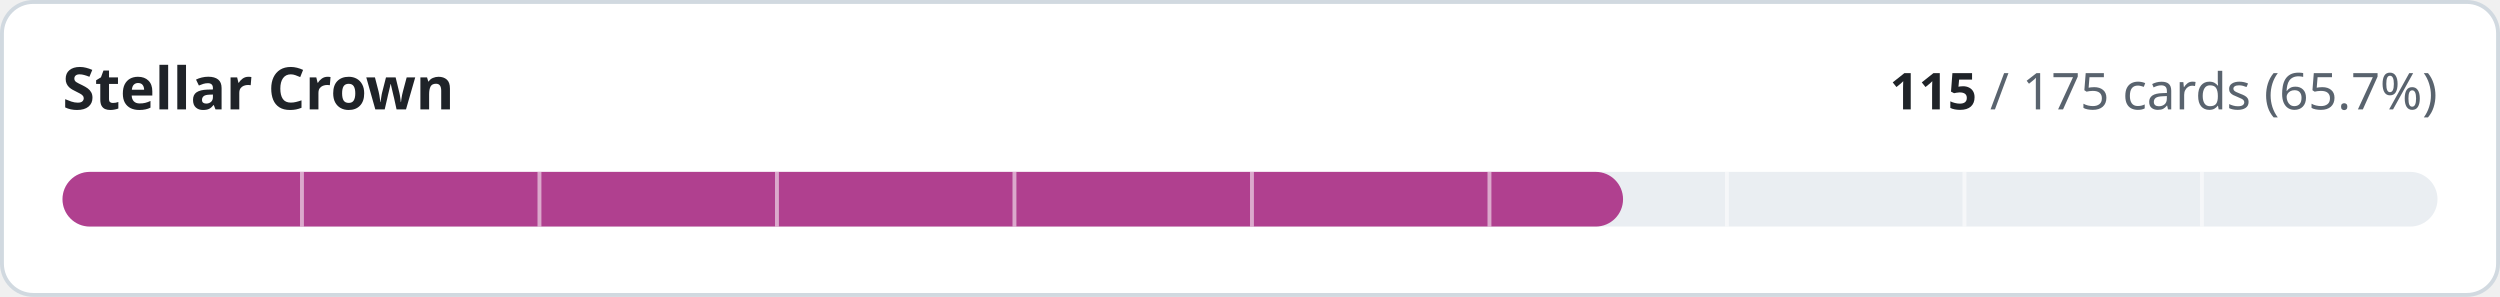
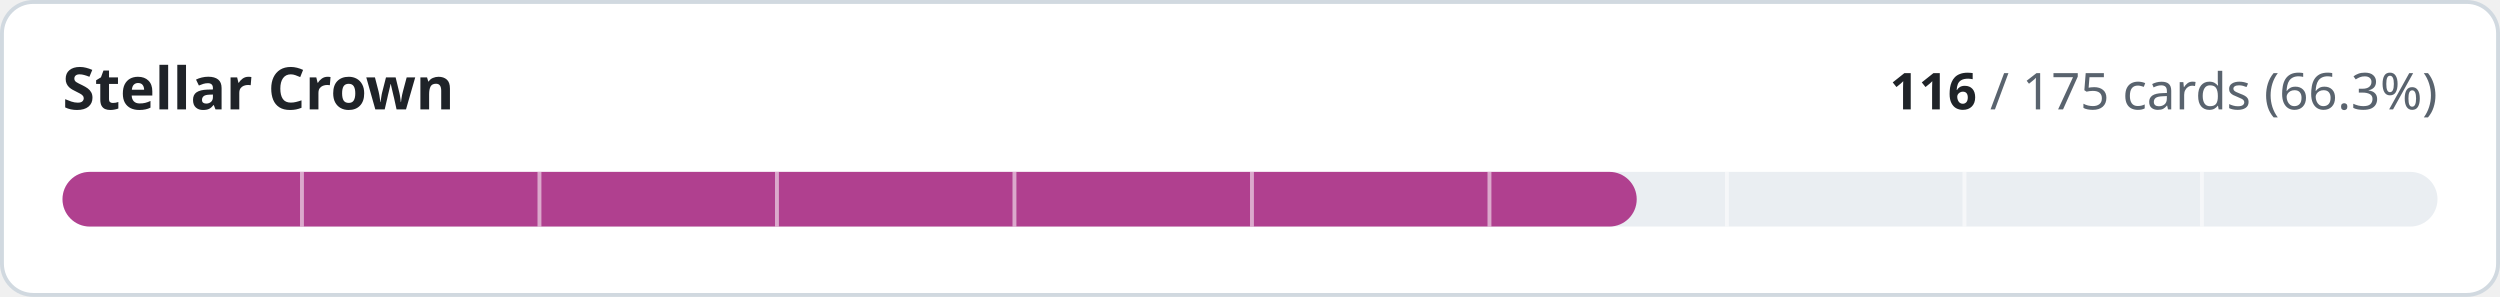
- <svg xmlns="http://www.w3.org/2000/svg" width="640" height="76" viewBox="0 0 640 76" role="img" aria-label="Stellar Crown: 115 of 175 cards implemented">
+ <svg xmlns="http://www.w3.org/2000/svg" width="640" height="76" viewBox="0 0 640 76" role="img" aria-label="Stellar Crown: 116 of 175 cards implemented">
  <style>
.t{fill:#1f2328}.m{fill:#59636e}.trk{fill:#eaeef2}.bd{stroke:#d1d9e0}.bg{fill:#ffffff}
@media (prefers-color-scheme:dark){.t{fill:#f0f6fc}.m{fill:#9198a1}.trk{fill:#262c36}.bd{stroke:#3d444d}.bg{fill:#0d1117}}
text{font-family:-apple-system,BlinkMacSystemFont,'Segoe UI','Noto Sans',Helvetica,Arial,sans-serif;font-variant-numeric:tabular-nums}
</style>
  <rect class="bg bd" x="0.5" y="0.5" width="639" height="75" rx="8" stroke-width="1" />
  <text class="t" x="16" y="28" font-size="15" font-weight="600">Stellar Crown</text>
  <text class="m" x="624" y="28" font-size="13" text-anchor="end">
-     <tspan class="t" font-weight="600">115</tspan> / 175 cards (65.7%)</text>
+     <tspan class="t" font-weight="600">116</tspan> / 175 cards (66.3%)</text>
  <rect class="trk" x="16" y="44" width="608" height="14" rx="7" />
-   <rect x="16" y="44" width="399.5" height="14" rx="7" fill="#b0408f" />
+   <rect x="16" y="44" width="403.0" height="14" rx="7" fill="#b0408f" />
  <rect x="76.8" y="44" width="1" height="14" class="bg" opacity="0.55" />
  <rect x="137.6" y="44" width="1" height="14" class="bg" opacity="0.55" />
  <rect x="198.4" y="44" width="1" height="14" class="bg" opacity="0.55" />
  <rect x="259.2" y="44" width="1" height="14" class="bg" opacity="0.55" />
  <rect x="320.0" y="44" width="1" height="14" class="bg" opacity="0.55" />
  <rect x="380.8" y="44" width="1" height="14" class="bg" opacity="0.55" />
  <rect x="441.6" y="44" width="1" height="14" class="bg" opacity="0.55" />
  <rect x="502.4" y="44" width="1" height="14" class="bg" opacity="0.55" />
  <rect x="563.2" y="44" width="1" height="14" class="bg" opacity="0.55" />
</svg>
